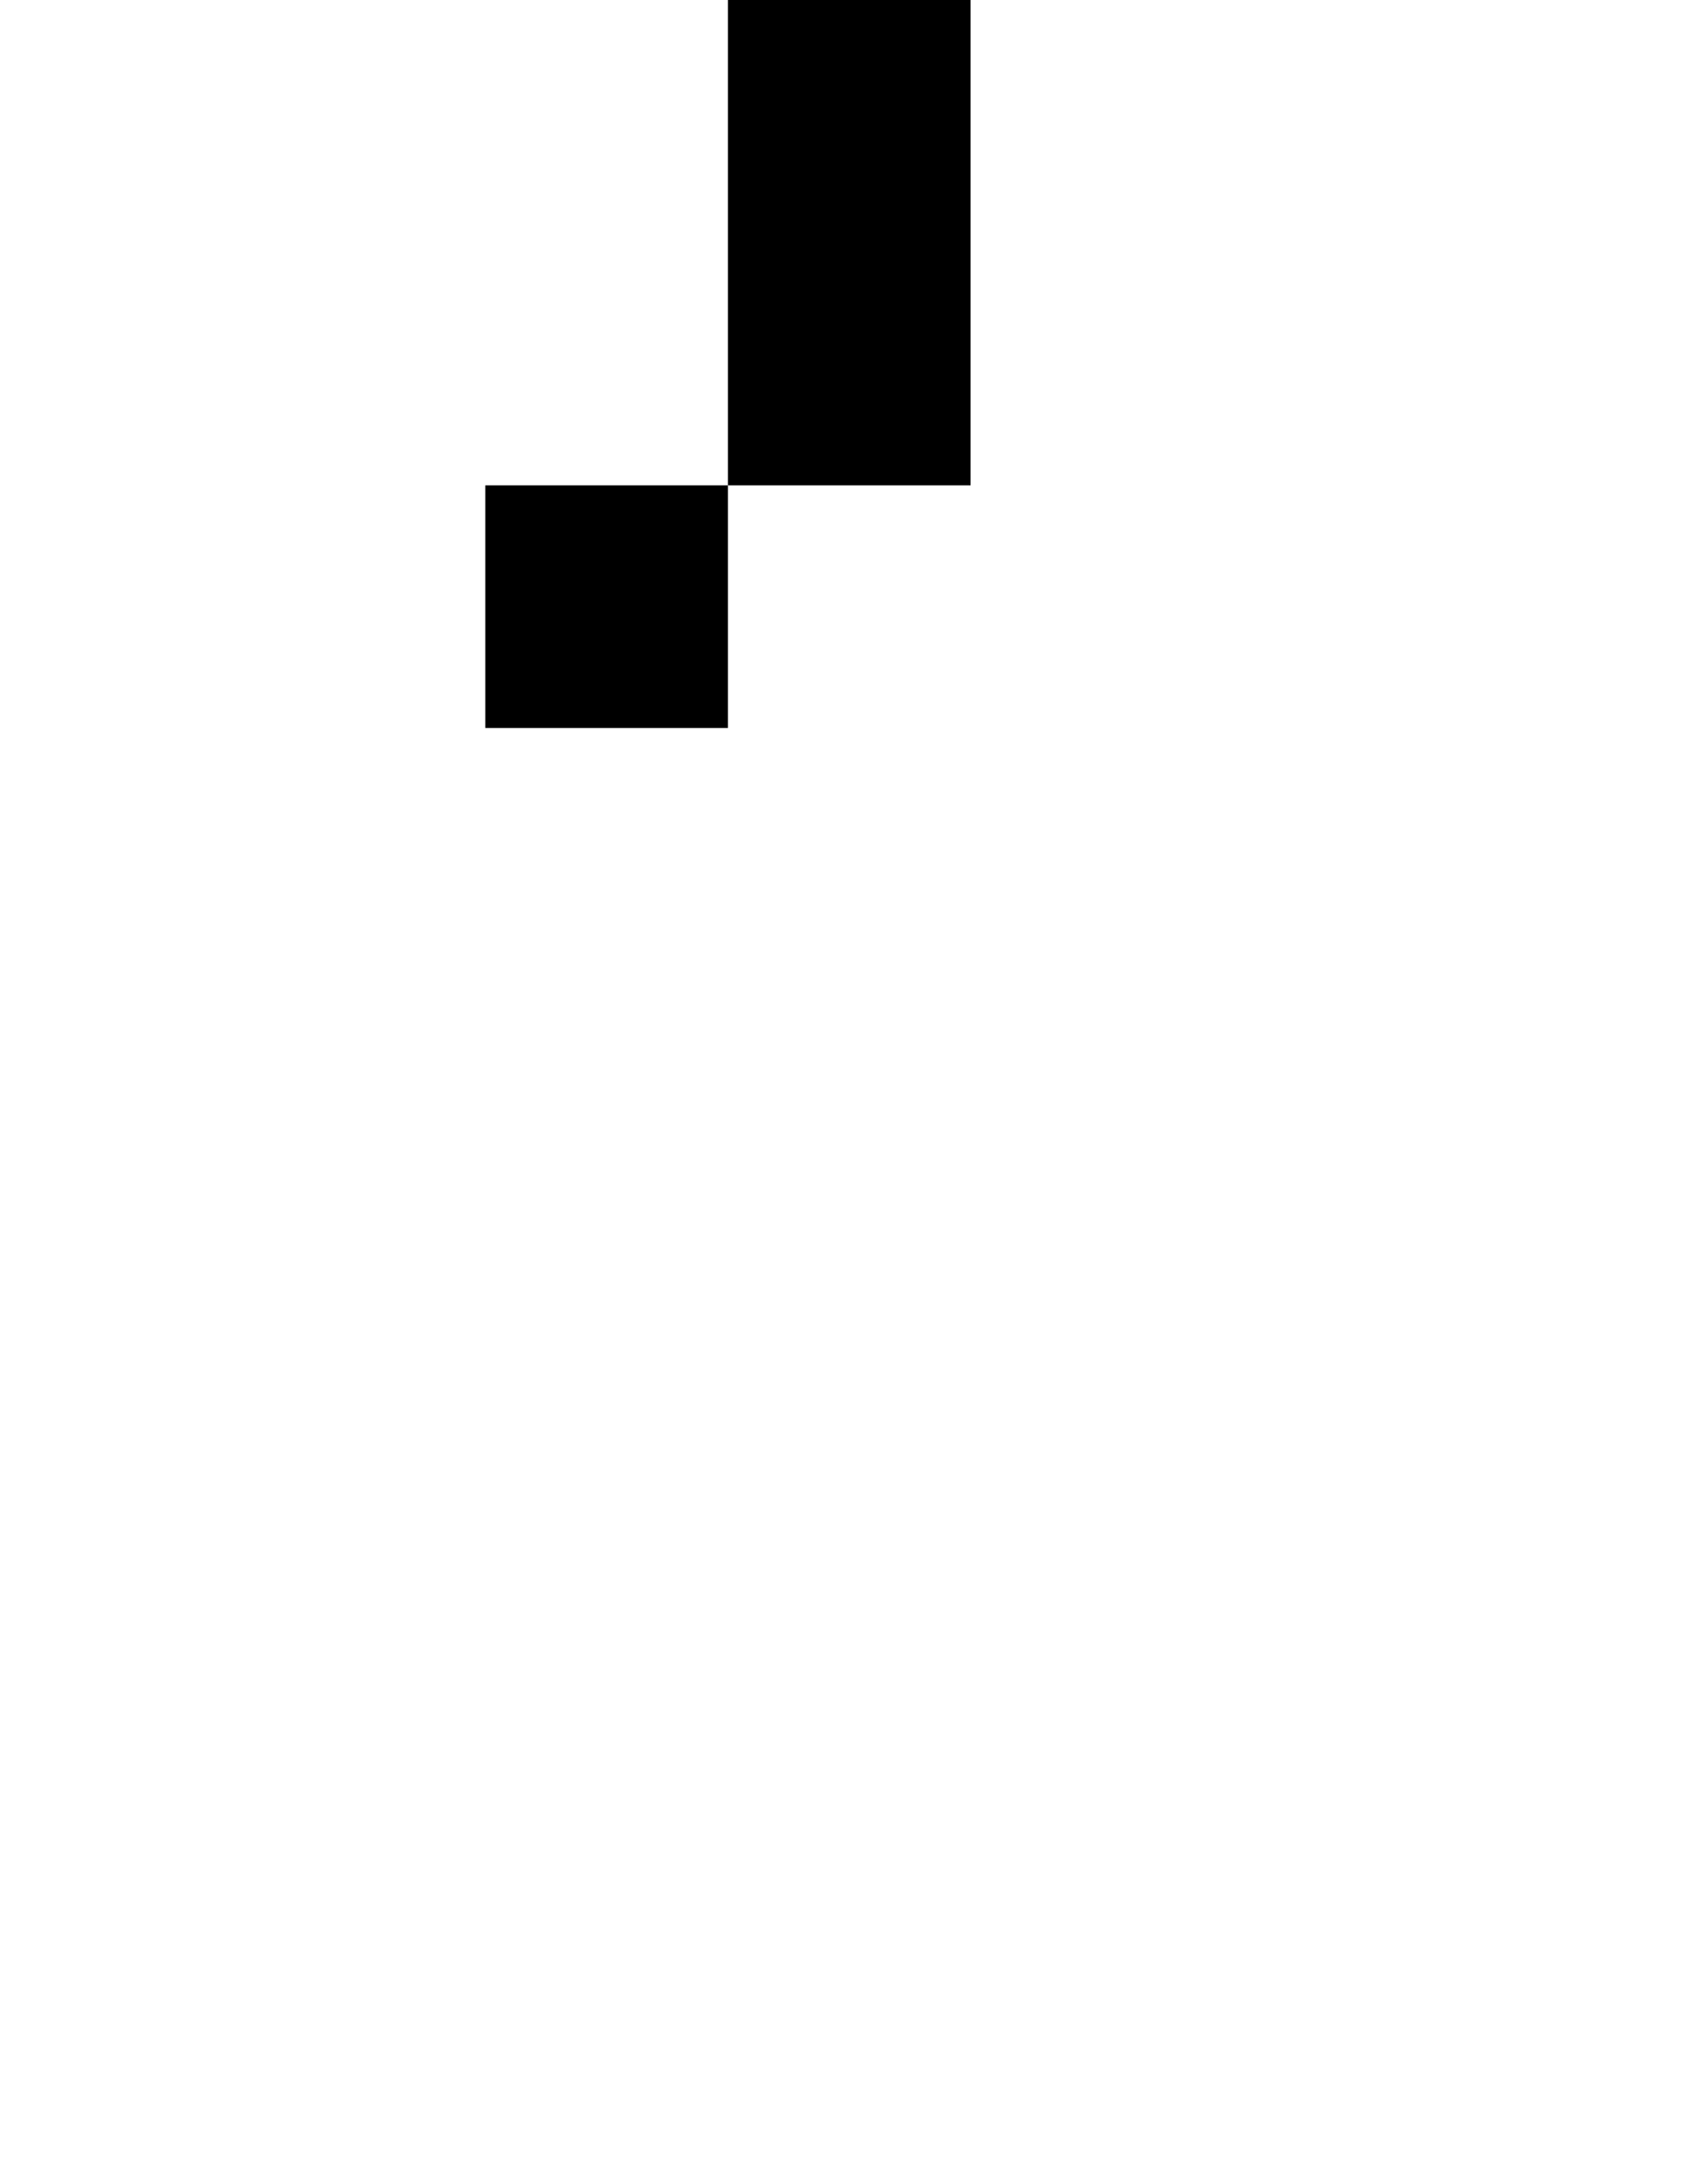
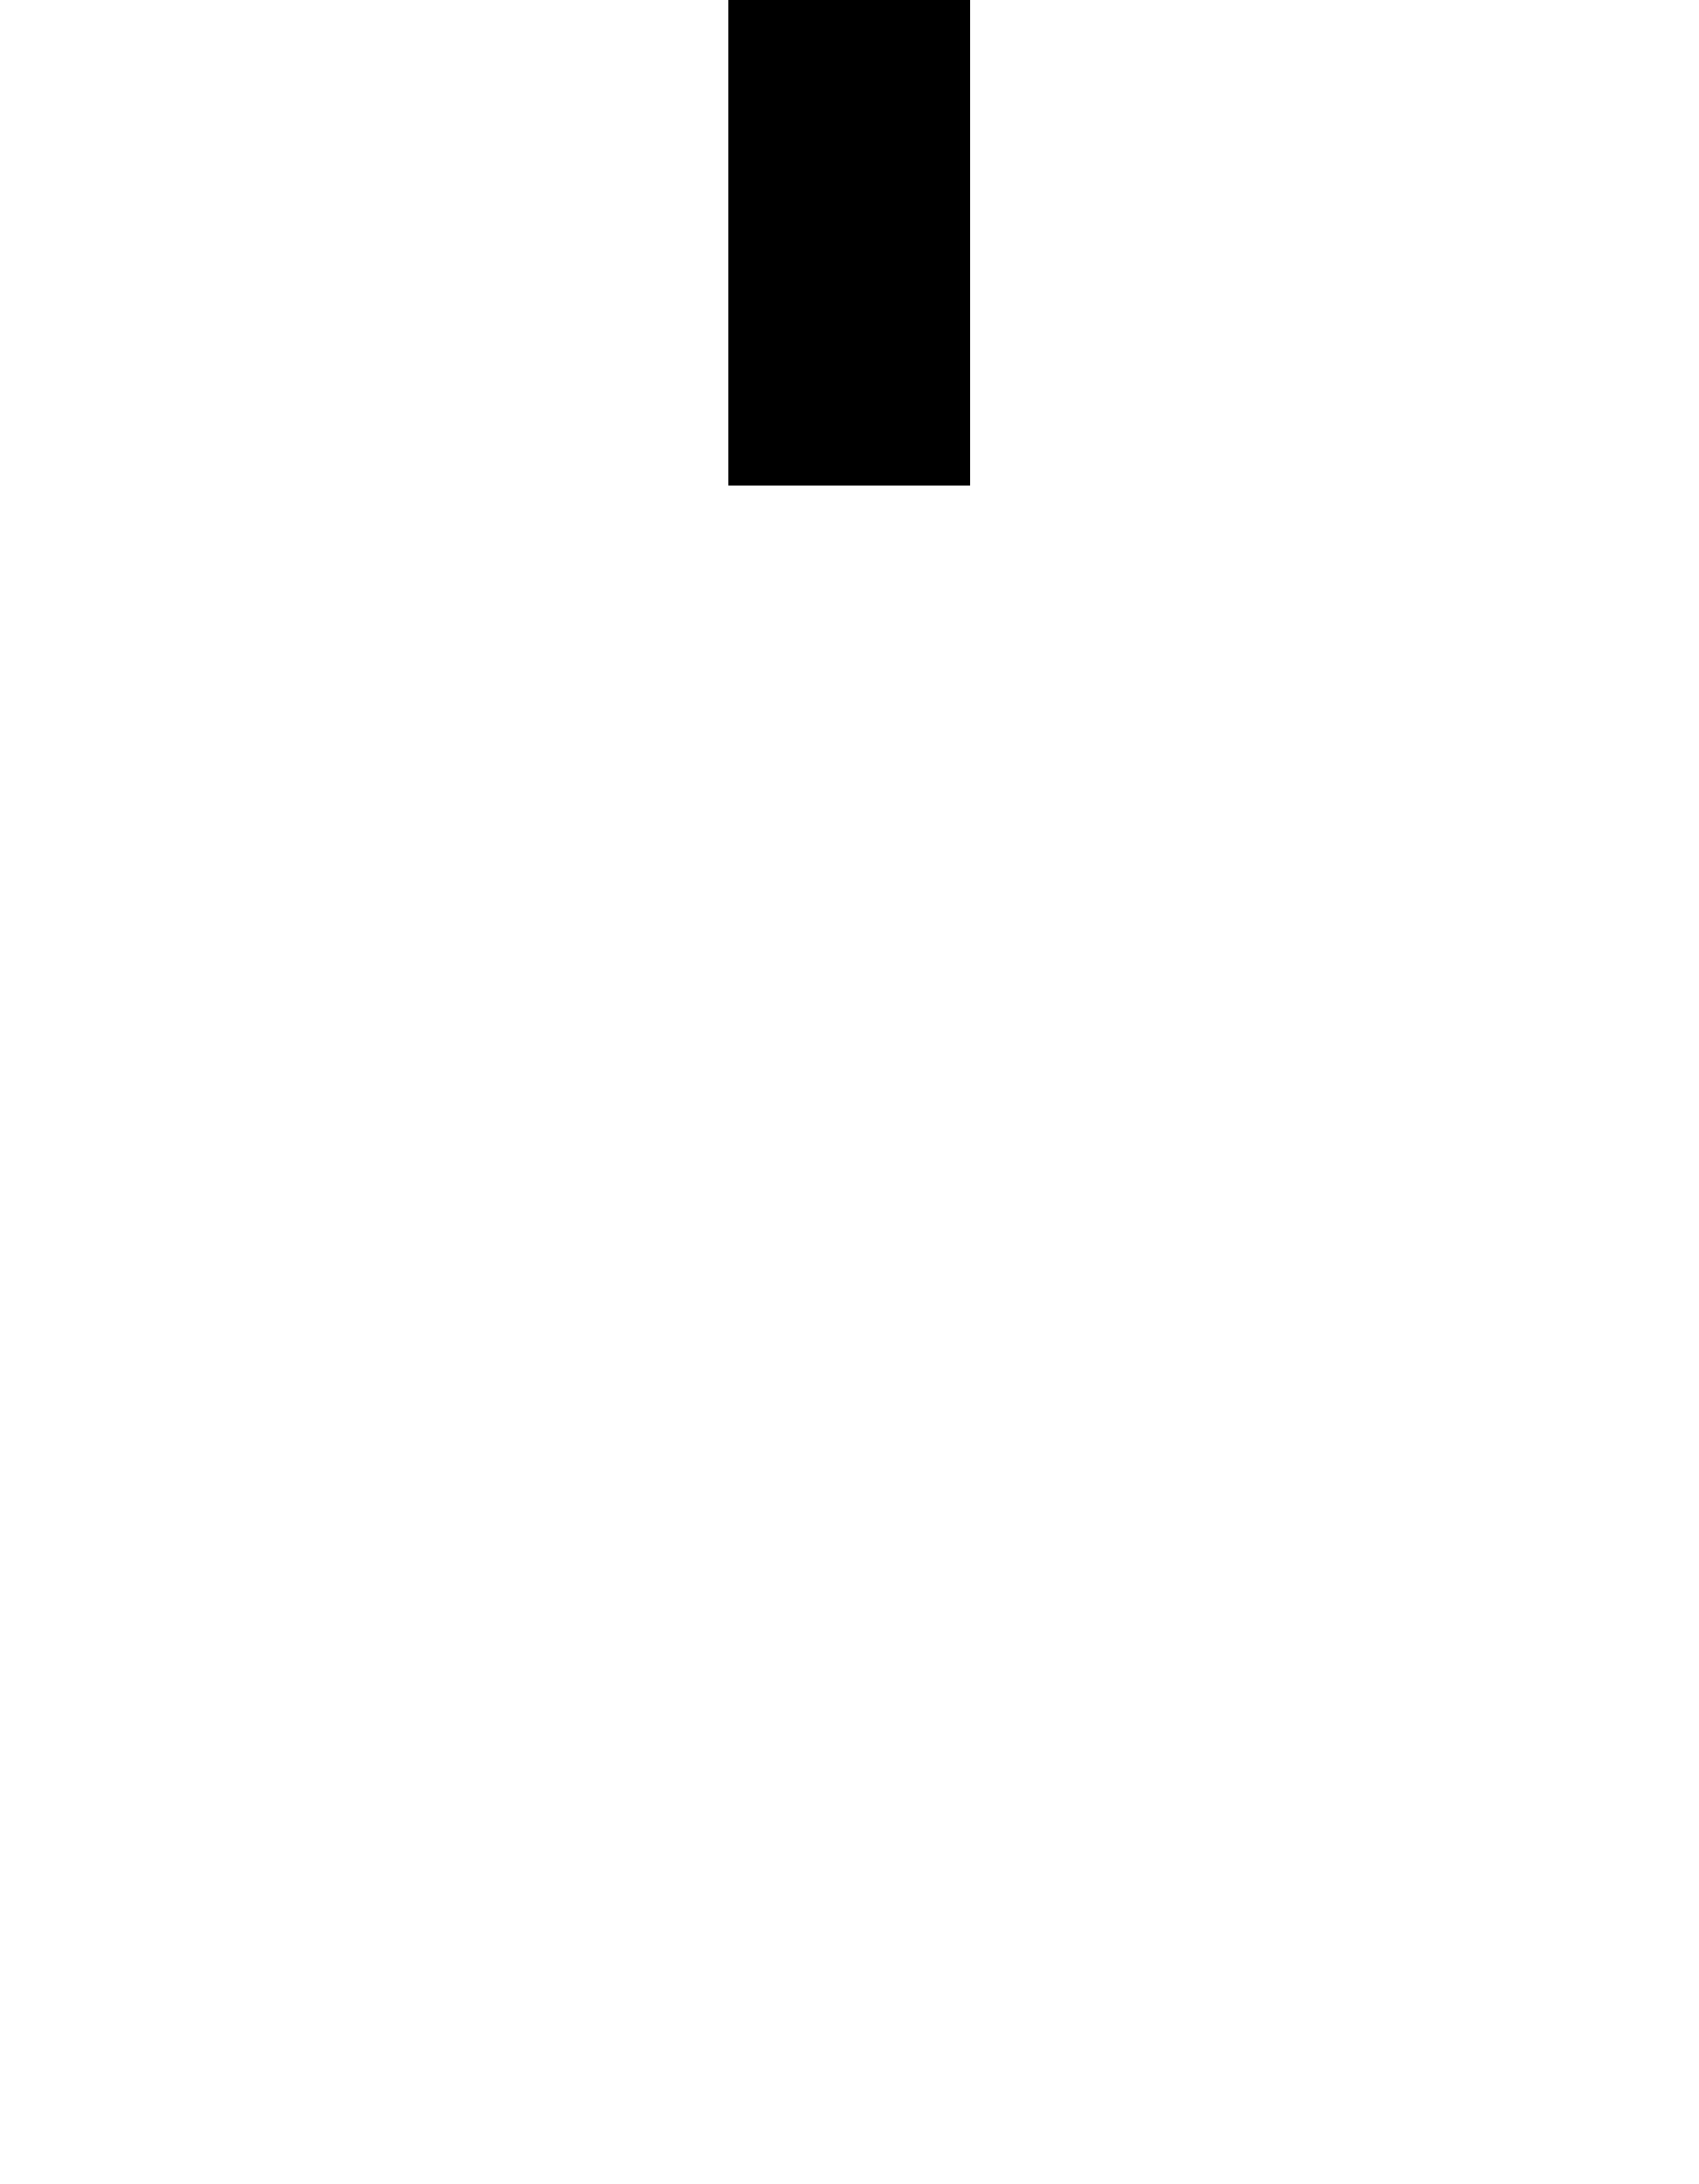
<svg xmlns="http://www.w3.org/2000/svg" viewBox="0,0,7,9">
-   <path d="       M3,2       L3,0       L4,0       L4,2       Z       L3,3       L2,3       L2,2" />
+   <path d="       M3,0       L4,0       L4,2       L3,2" />
</svg>
